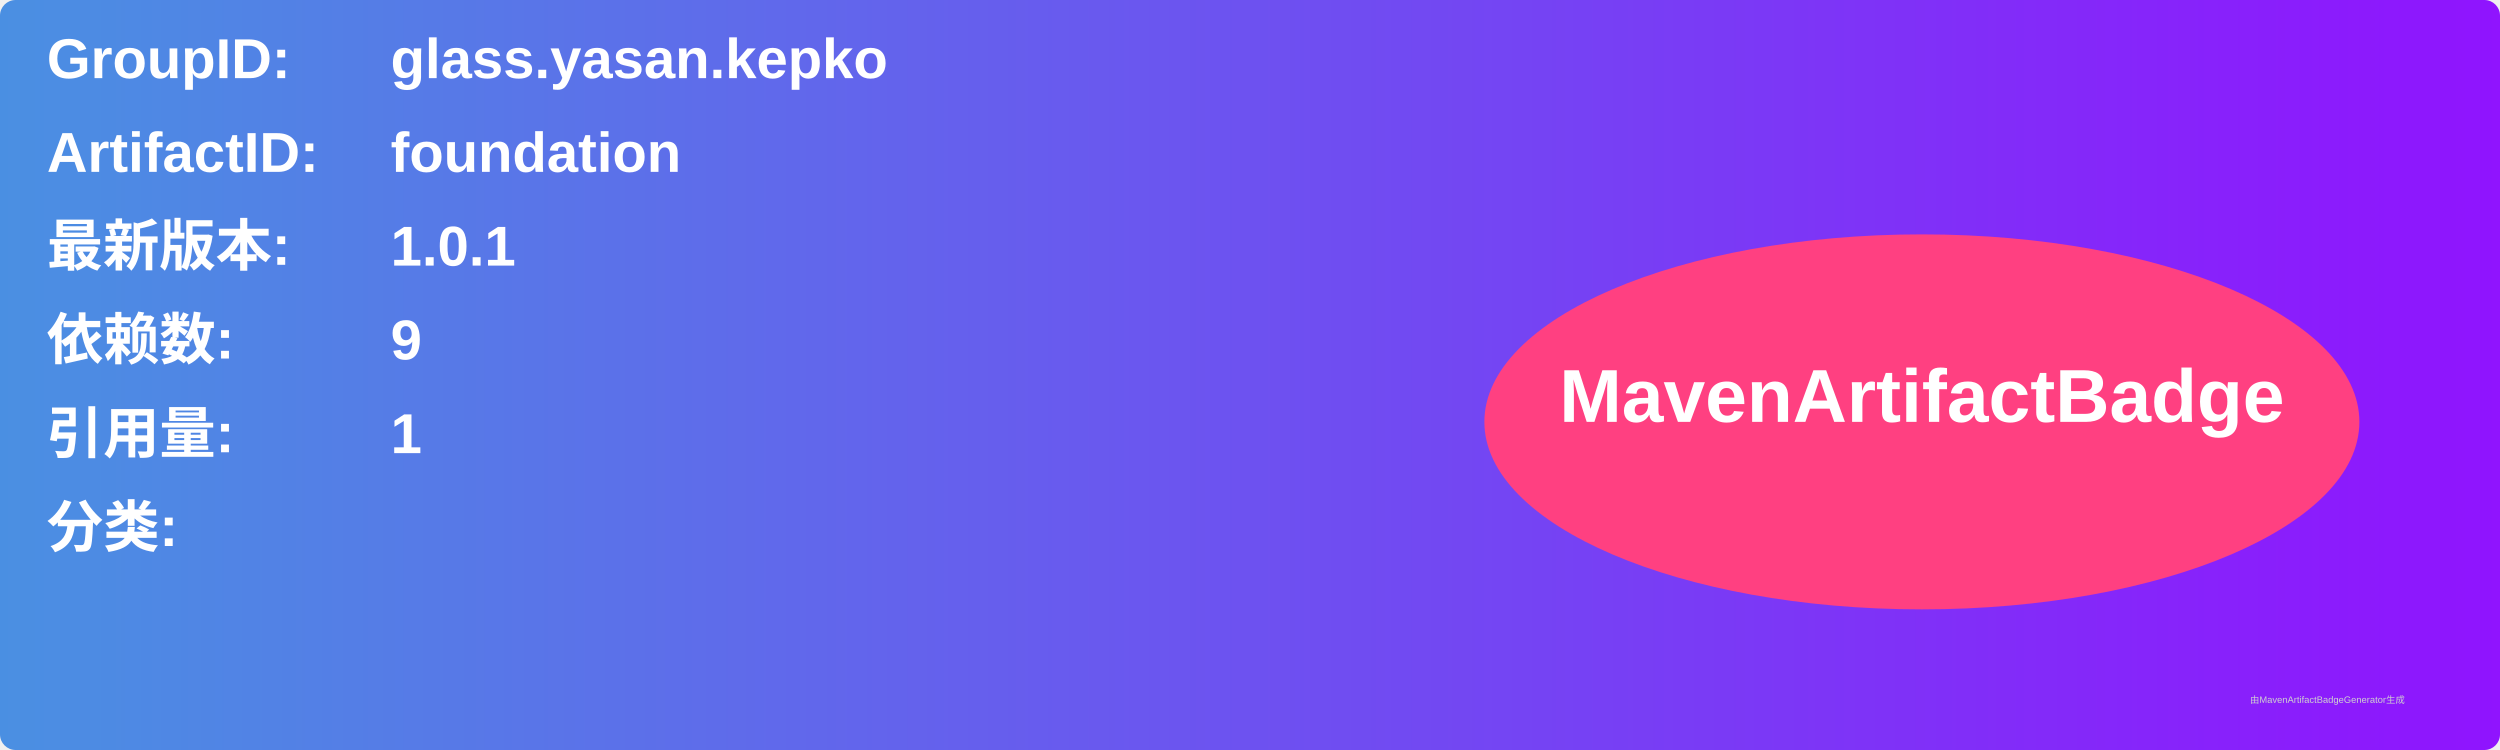
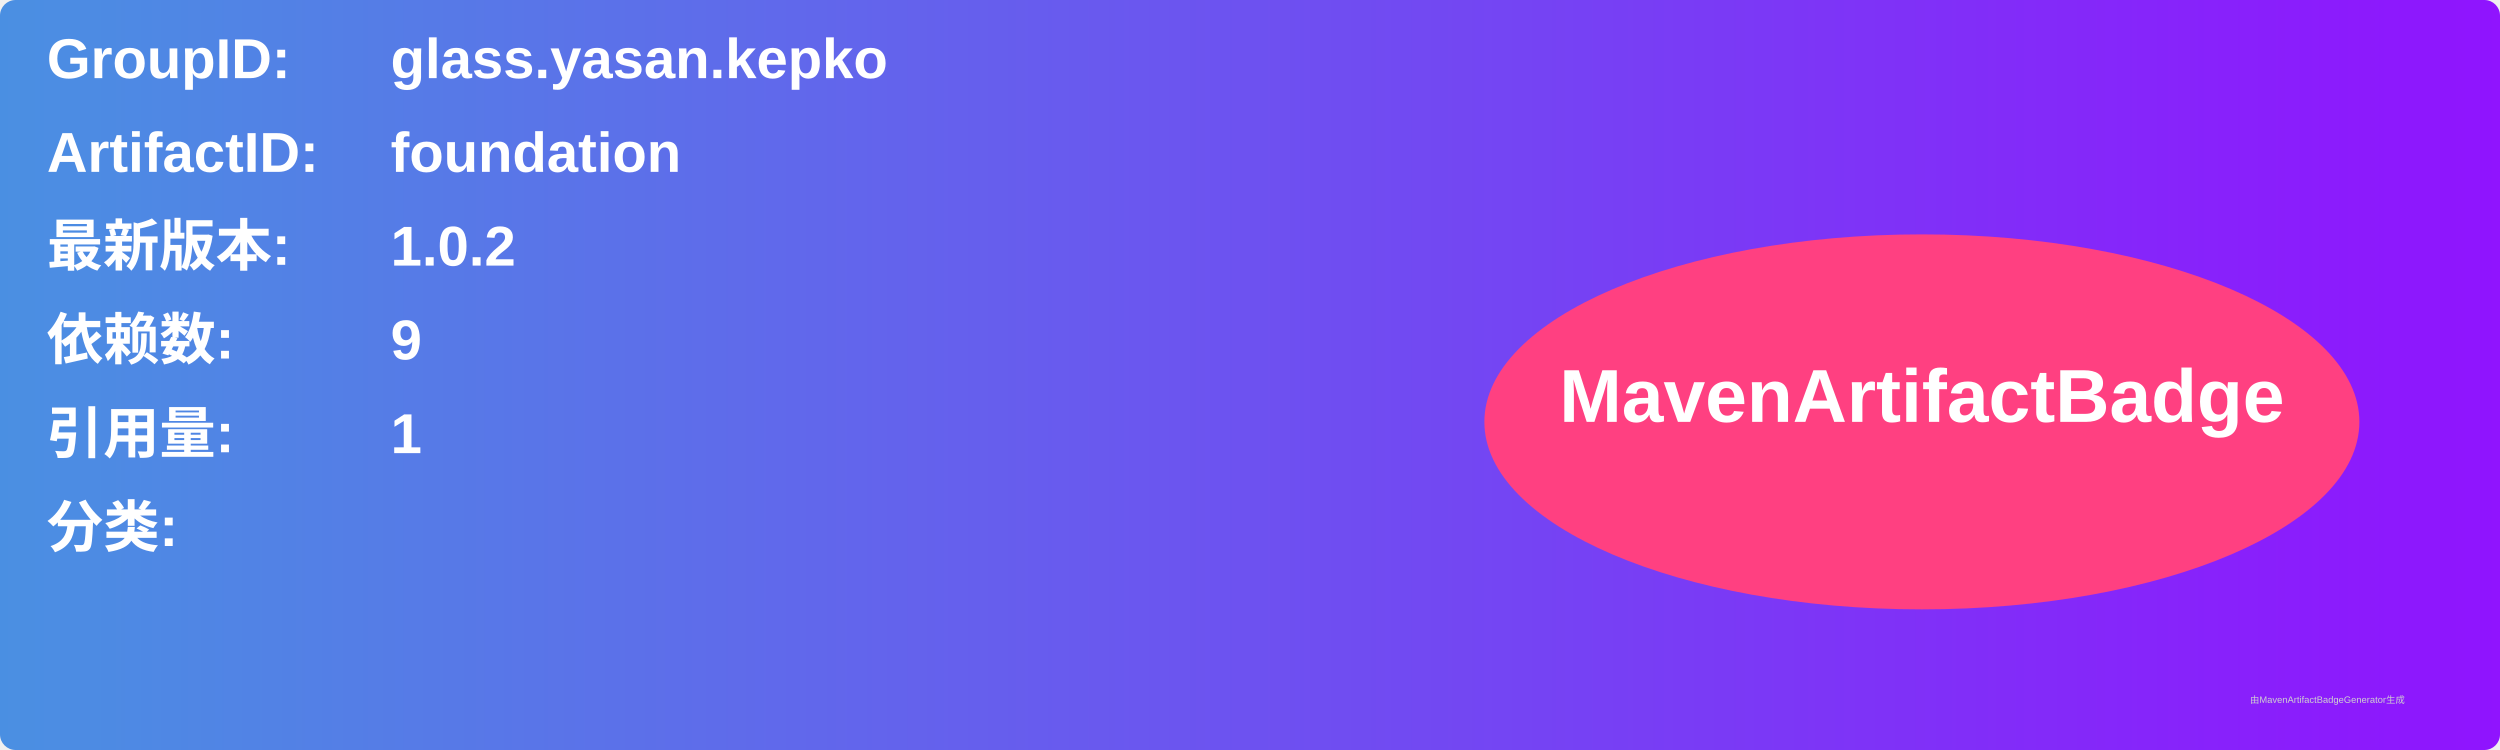
<svg xmlns="http://www.w3.org/2000/svg" width="800" height="240" viewBox="0 0 800 240">
  <linearGradient id="grad" x1="0%" y1="0%" x2="100%" y2="0%">
    <stop offset="0%" stop-color="#4a90e2" />
    <stop offset="100%" stop-color="#9013fe" />
  </linearGradient>
  <rect width="100%" height="100%" rx="5" ry="5" fill="url(#grad)" />
  <g transform="translate(15, 15)">
    <text x="0" y="10" font-family="Arial" font-size="18" fill="white" font-weight="bold" width="260">GroupID:</text>
    <text x="110" y="10" font-family="Arial" font-size="18" fill="white" font-weight="bold" width="460">glass.yasan.kepko</text>
    <text x="0" y="40" font-family="Arial" font-size="18" fill="white" font-weight="bold" width="260">ArtifactID:</text>
    <text x="110" y="40" font-family="Arial" font-size="18" fill="white" font-weight="bold" width="460">foundation</text>
    <text x="0" y="70" font-family="Arial" font-size="18" fill="white" font-weight="bold">最新版本:</text>
    <text x="110" y="70" font-family="Arial" font-size="18" fill="white" font-weight="bold">
-       <tspan font-weight="bold">1.0.1</tspan>
+       <tspan font-weight="bold">1.0.2</tspan>
    </text>
    <text x="0" y="100" font-family="Arial" font-size="18" fill="white" font-weight="bold">依赖数: </text>
    <text x="110" y="100" font-family="Arial" font-size="18" fill="white">
      <tspan font-weight="bold">9</tspan>
    </text>
    <text x="0" y="130" font-family="Arial" font-size="18" fill="white" font-weight="bold">引用量: </text>
    <text x="110" y="130" font-family="Arial" font-size="18" fill="white">
      <tspan font-weight="bold">1</tspan>
    </text>
    <text x="0" y="160" font-family="Arial" font-size="18" fill="white" font-weight="bold">分类:</text>
    <text x="10" y="190" font-family="Arial" font-size="10" fill="white">
      <tspan font-weight="bold" />
    </text>
    <ellipse cx="600" cy="120" rx="140" ry="60" fill="#ff4081" />
    <text x="600" y="120" text-anchor="middle" font-family="Arial" font-size="24" fill="white" font-weight="bold">MavenArtifactBadge</text>
  </g>
  <text x="720" y="225" font-family="Arial" font-size="3" fill="#d0d0d0">由MavenArtifactBadgeGenerator生成</text>
</svg>
